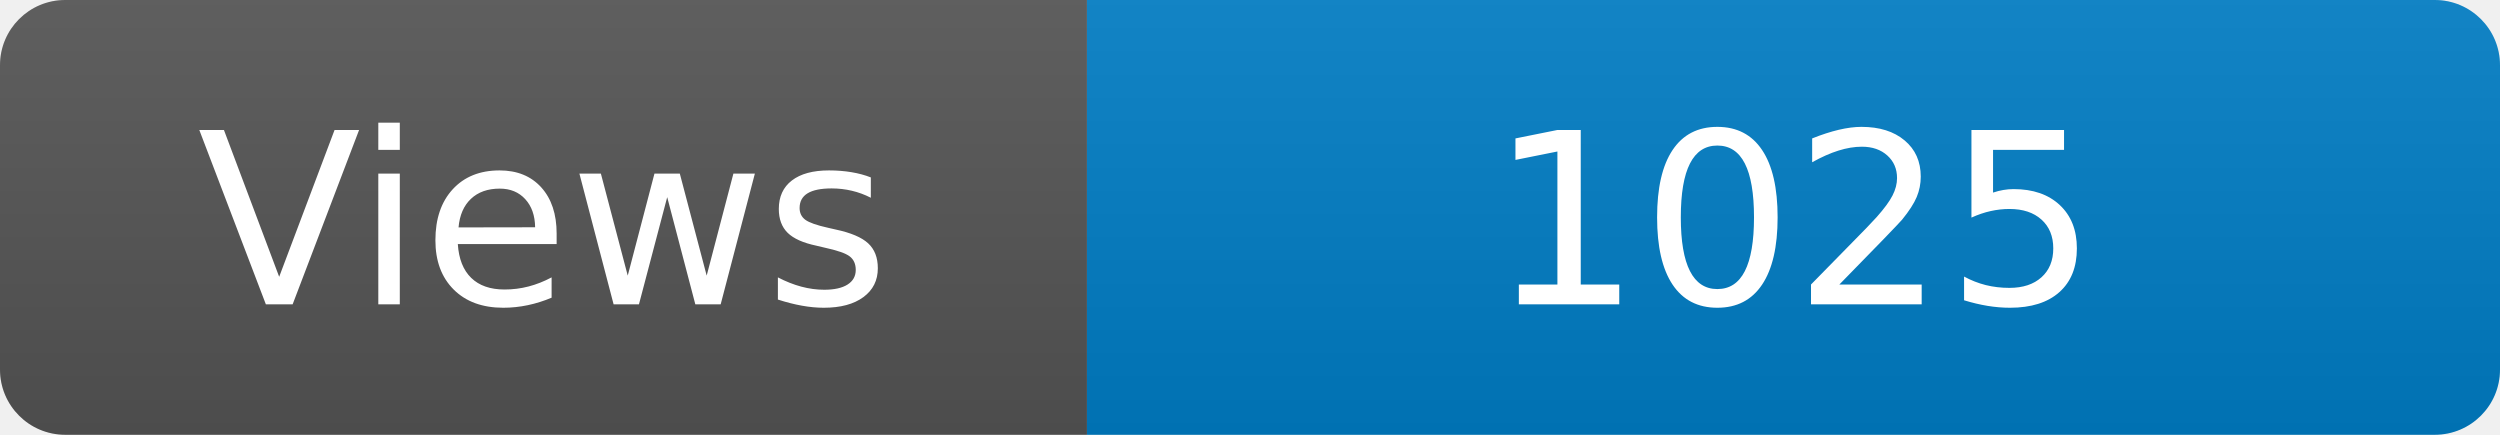
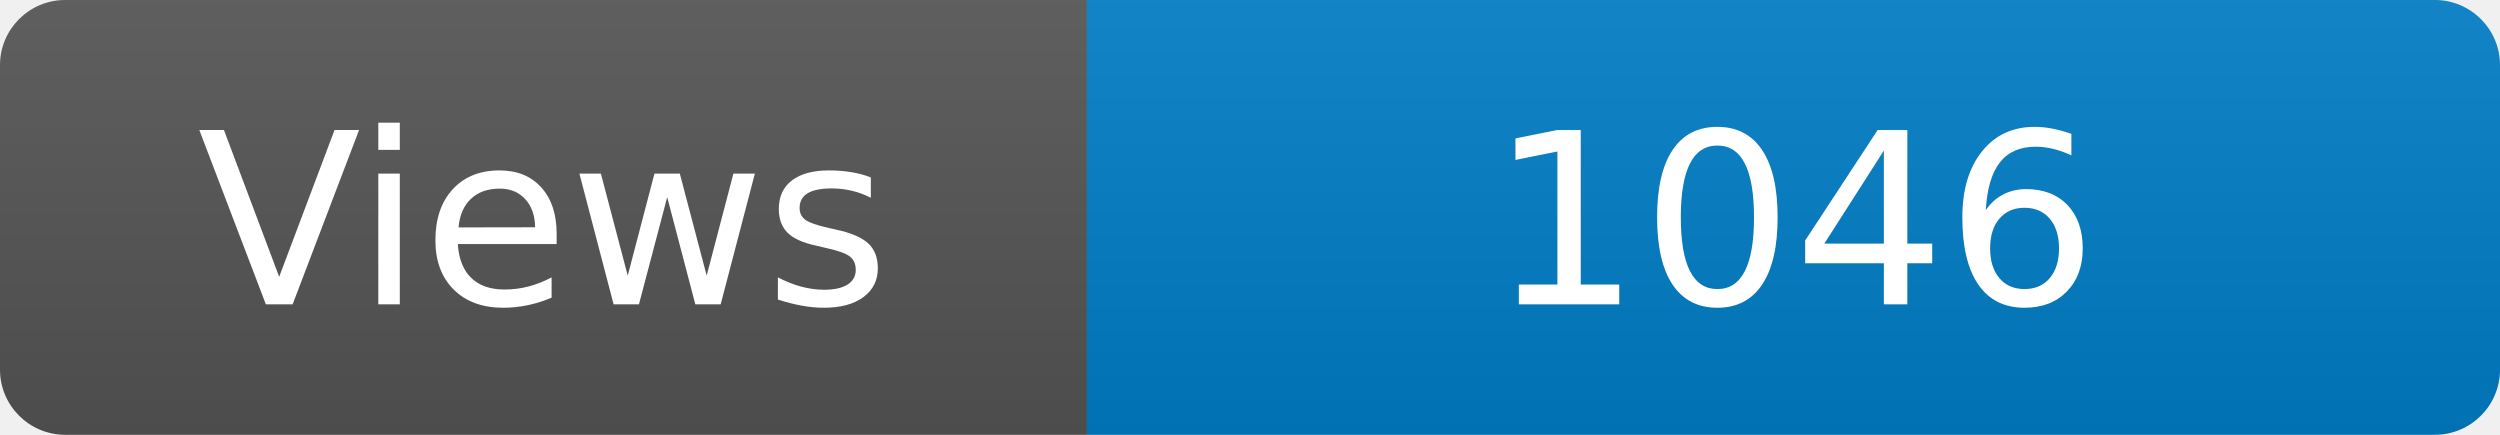
<svg xmlns="http://www.w3.org/2000/svg" width="115" height="20" role="img" aria-label="Maintained?: yes">
  <linearGradient id="s" x2="0" y2="100%">
    <stop offset="0" stop-color="#bbb" stop-opacity=".1" />
    <stop offset="1" stop-opacity=".1" />
  </linearGradient>
  <clipPath id="r">
    <rect width="115" height="20" rx="3" fill="#fff" />
  </clipPath>
  <g clip-path="url(#r)">
    <rect width="50" height="20" fill="#555" />
    <rect x="50" width="160" height="20" fill="#007ec6" />
    <rect width="115" height="20" fill="url(#s)" />
  </g>
  <g fill="#fff" text-anchor="middle" font-family="Verdana,Geneva,DejaVu Sans,sans-serif" font-size="110">
    <text x="250" y="140" transform="scale(.1)" fill="#fff">Views</text>
-     <text x="825" y="140" transform="scale(.1)" fill="#fff">1025</text>
+     <text x="825" y="140" transform="scale(.1)" fill="#fff">1046</text>
  </g>
</svg>
